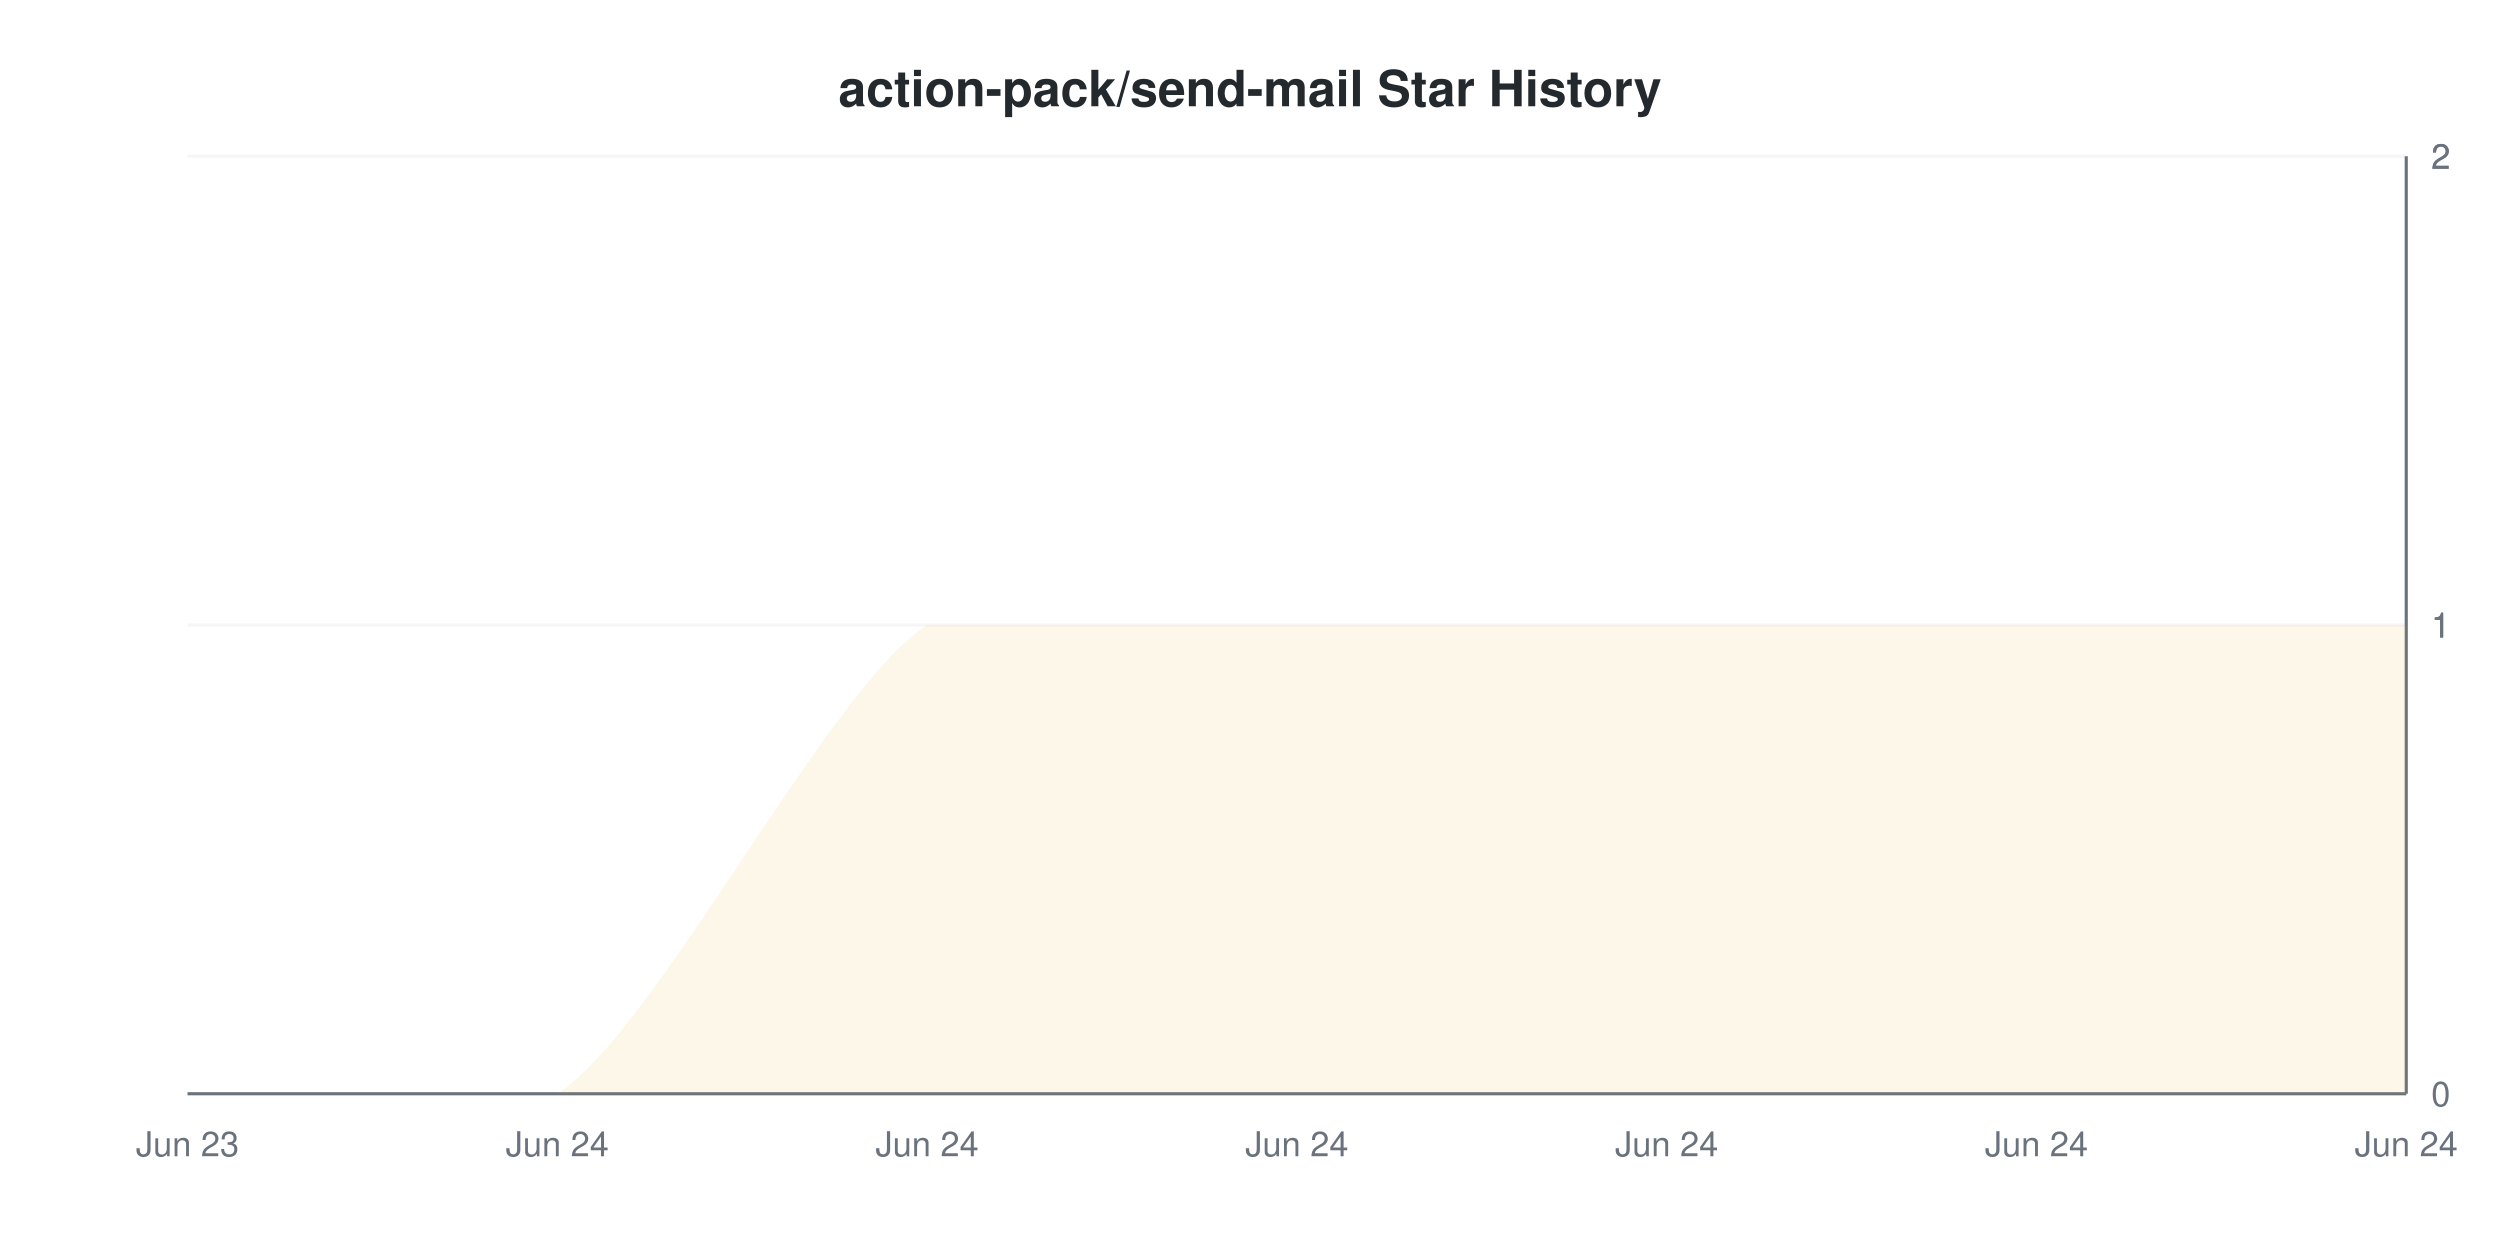
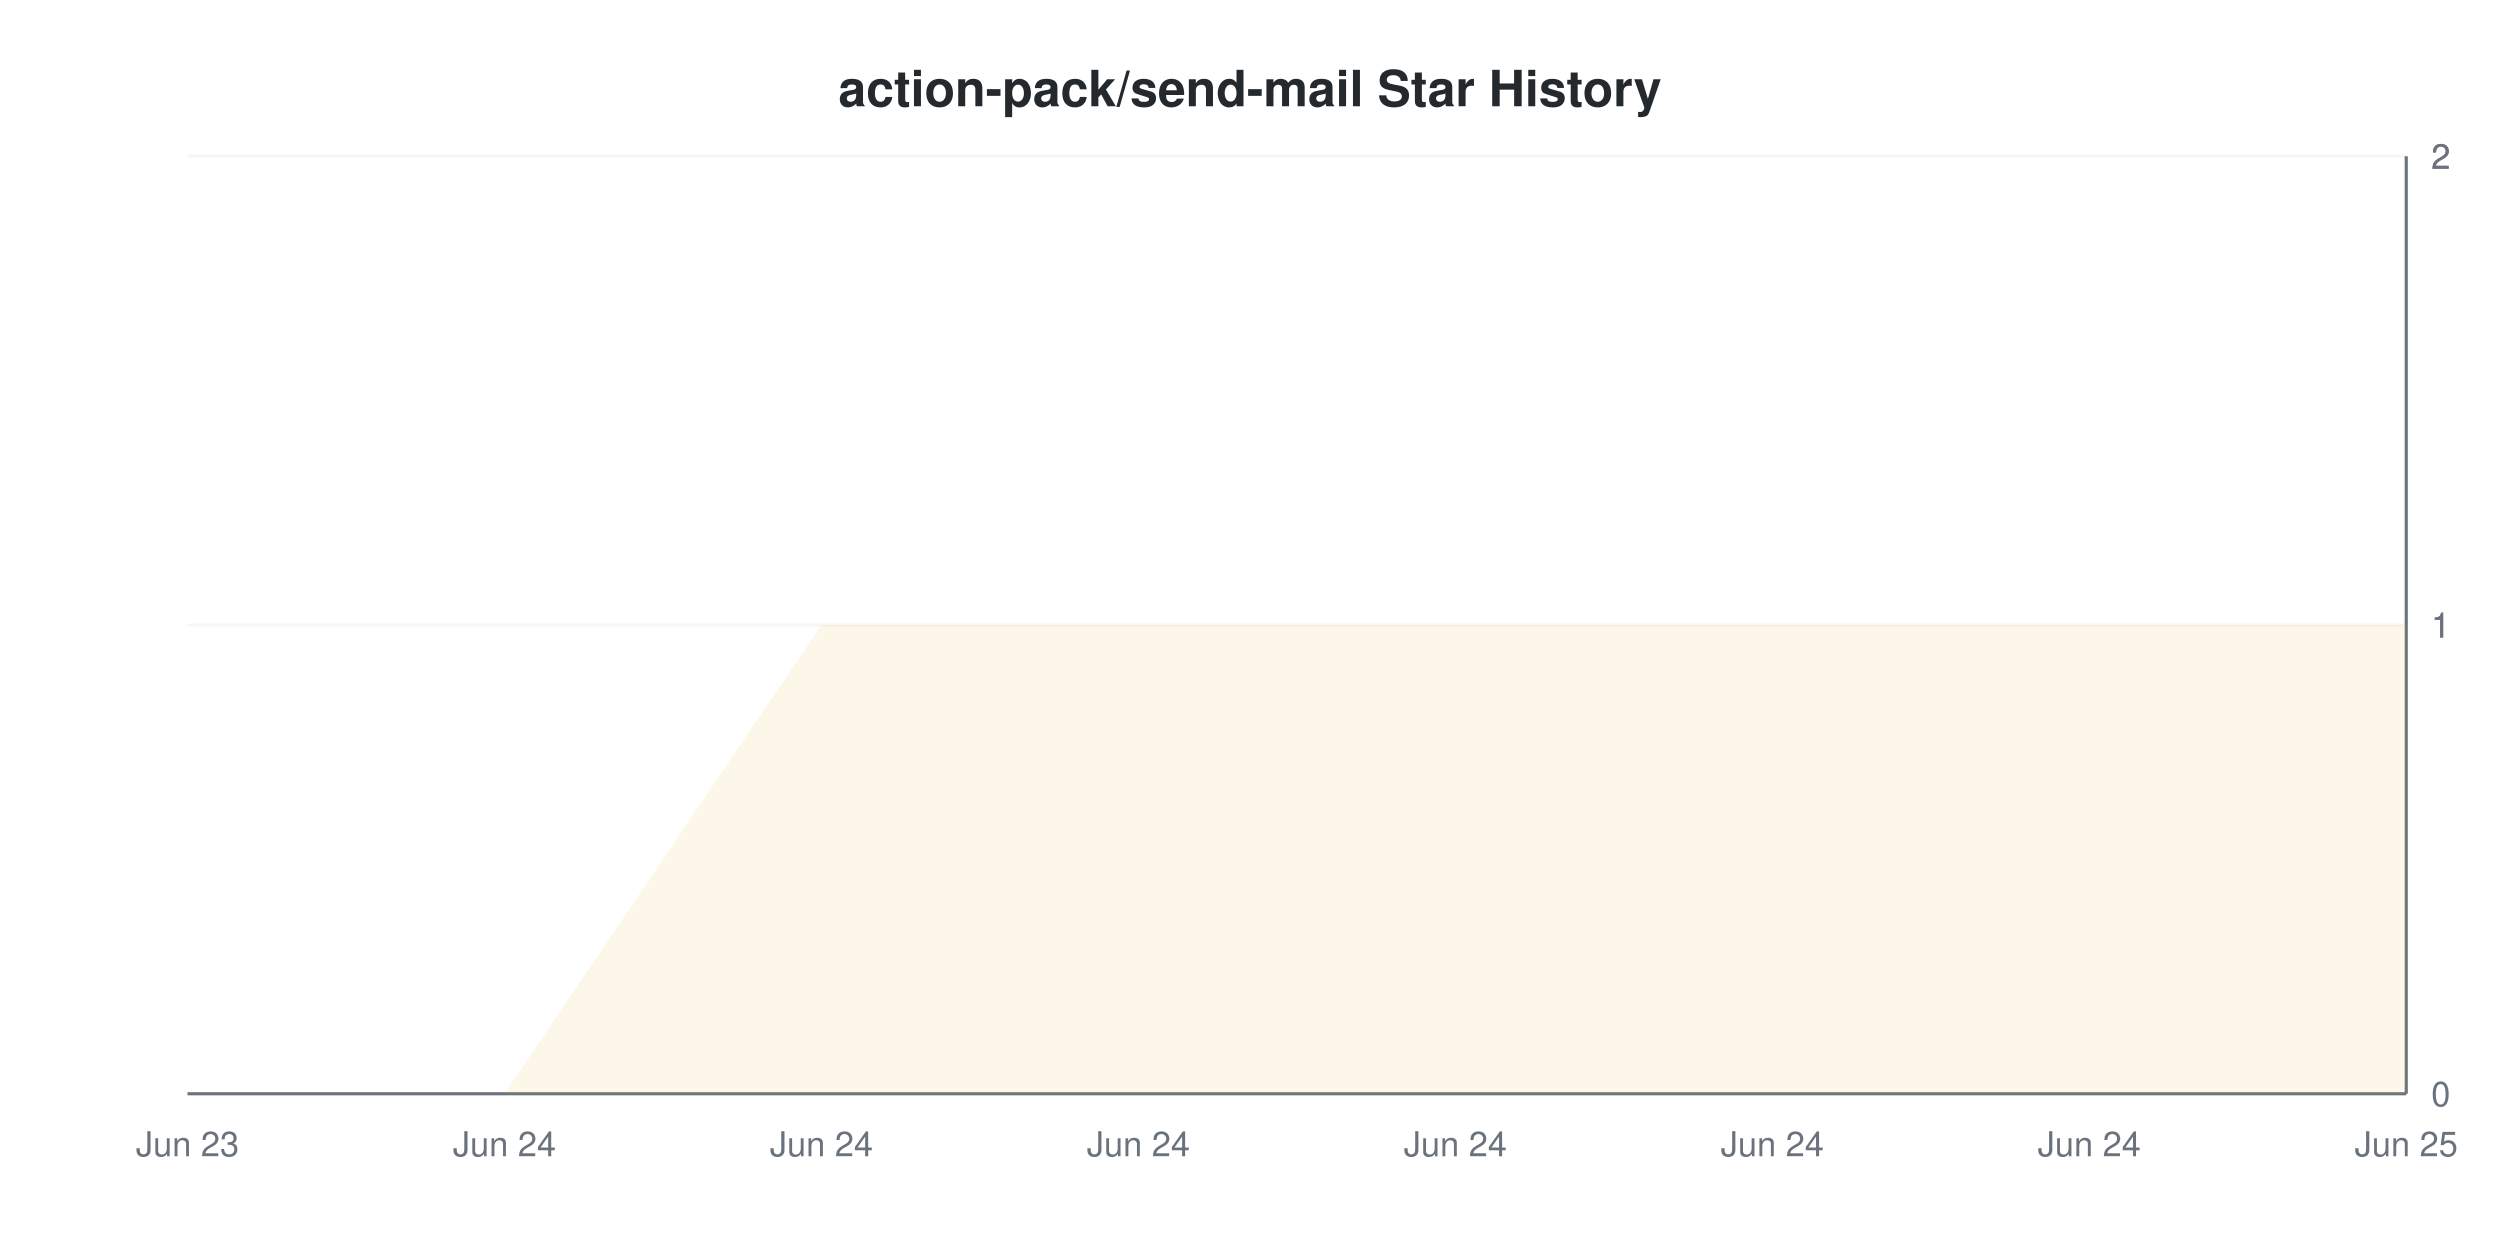
<svg xmlns="http://www.w3.org/2000/svg" viewBox="0 0 800 400" width="800" height="400">
  <style>
    @keyframes drawLine {
      to { stroke-dashoffset: 0; }
    }
    @keyframes fadeInPoint {
      from { opacity: 0; }
      to { opacity: 1; }
    }
    .data-line-0 {
-       stroke-dasharray: 1175;
-       stroke-dashoffset: 1175;
+       stroke-dasharray: 1185;
+       stroke-dashoffset: 1185;
      animation: drawLine 2s ease-out forwards;
    }
    .data-point {
      opacity: 0;
      animation: fadeInPoint 0.5s ease-out forwards;
    }
    .chart-bg { fill: #fff; }
    .chart-text { fill: #24292e; }
    .chart-muted { fill: #6a737d; }
    .chart-grid { stroke: #eee; }
    .chart-axis { stroke: #6a737d; }
    @media (prefers-color-scheme: dark) {
      .chart-bg { fill: #0d1117; }
      .chart-text { fill: #e6edf3; }
      .chart-muted { fill: #8b949e; }
      .chart-grid { stroke: #21262d; }
      .chart-axis { stroke: #8b949e; }
    }
  </style>
  <rect width="800" height="400" class="chart-bg" />
  <text x="400" y="34" text-anchor="middle" class="chart-text" font-size="16" font-weight="bold" font-family="-apple-system, BlinkMacSystemFont, 'Segoe UI', Helvetica, Arial, sans-serif">action-pack/send-mail Star History</text>
  <g class="grid">
    <line x1="60" y1="350" x2="770" y2="350" class="chart-grid" stroke-opacity="0.3" />
    <text x="778" y="354" text-anchor="start" class="chart-muted" font-size="11" font-family="-apple-system, BlinkMacSystemFont, 'Segoe UI', Helvetica, Arial, sans-serif">0</text>
    <line x1="60" y1="200" x2="770" y2="200" class="chart-grid" stroke-opacity="0.3" />
    <text x="778" y="204" text-anchor="start" class="chart-muted" font-size="11" font-family="-apple-system, BlinkMacSystemFont, 'Segoe UI', Helvetica, Arial, sans-serif">1</text>
    <line x1="60" y1="200" x2="770" y2="200" class="chart-grid" stroke-opacity="0.3" />
    <text x="778" y="204" text-anchor="start" class="chart-muted" font-size="11" font-family="-apple-system, BlinkMacSystemFont, 'Segoe UI', Helvetica, Arial, sans-serif">1</text>
    <line x1="60" y1="50" x2="770" y2="50" class="chart-grid" stroke-opacity="0.3" />
    <text x="778" y="54" text-anchor="start" class="chart-muted" font-size="11" font-family="-apple-system, BlinkMacSystemFont, 'Segoe UI', Helvetica, Arial, sans-serif">2</text>
    <line x1="60" y1="50" x2="770" y2="50" class="chart-grid" stroke-opacity="0.3" />
    <text x="778" y="54" text-anchor="start" class="chart-muted" font-size="11" font-family="-apple-system, BlinkMacSystemFont, 'Segoe UI', Helvetica, Arial, sans-serif">2</text>
  </g>
  <g class="milestones">
    
  </g>
  <g class="x-axis">
    <text x="60" y="370" text-anchor="middle" class="chart-muted" font-size="11" font-family="-apple-system, BlinkMacSystemFont, 'Segoe UI', Helvetica, Arial, sans-serif">Jun 23</text>
-     <text x="178.333" y="370" text-anchor="middle" class="chart-muted" font-size="11" font-family="-apple-system, BlinkMacSystemFont, 'Segoe UI', Helvetica, Arial, sans-serif">Jun 24</text>
-     <text x="296.667" y="370" text-anchor="middle" class="chart-muted" font-size="11" font-family="-apple-system, BlinkMacSystemFont, 'Segoe UI', Helvetica, Arial, sans-serif">Jun 24</text>
-     <text x="415" y="370" text-anchor="middle" class="chart-muted" font-size="11" font-family="-apple-system, BlinkMacSystemFont, 'Segoe UI', Helvetica, Arial, sans-serif">Jun 24</text>
-     <text x="533.333" y="370" text-anchor="middle" class="chart-muted" font-size="11" font-family="-apple-system, BlinkMacSystemFont, 'Segoe UI', Helvetica, Arial, sans-serif">Jun 24</text>
-     <text x="651.667" y="370" text-anchor="middle" class="chart-muted" font-size="11" font-family="-apple-system, BlinkMacSystemFont, 'Segoe UI', Helvetica, Arial, sans-serif">Jun 24</text>
-     <text x="770" y="370" text-anchor="middle" class="chart-muted" font-size="11" font-family="-apple-system, BlinkMacSystemFont, 'Segoe UI', Helvetica, Arial, sans-serif">Jun 24</text>
+     <text x="161.429" y="370" text-anchor="middle" class="chart-muted" font-size="11" font-family="-apple-system, BlinkMacSystemFont, 'Segoe UI', Helvetica, Arial, sans-serif">Jun 24</text>
+     <text x="262.857" y="370" text-anchor="middle" class="chart-muted" font-size="11" font-family="-apple-system, BlinkMacSystemFont, 'Segoe UI', Helvetica, Arial, sans-serif">Jun 24</text>
+     <text x="364.286" y="370" text-anchor="middle" class="chart-muted" font-size="11" font-family="-apple-system, BlinkMacSystemFont, 'Segoe UI', Helvetica, Arial, sans-serif">Jun 24</text>
+     <text x="465.714" y="370" text-anchor="middle" class="chart-muted" font-size="11" font-family="-apple-system, BlinkMacSystemFont, 'Segoe UI', Helvetica, Arial, sans-serif">Jun 24</text>
+     <text x="567.143" y="370" text-anchor="middle" class="chart-muted" font-size="11" font-family="-apple-system, BlinkMacSystemFont, 'Segoe UI', Helvetica, Arial, sans-serif">Jun 24</text>
+     <text x="668.571" y="370" text-anchor="middle" class="chart-muted" font-size="11" font-family="-apple-system, BlinkMacSystemFont, 'Segoe UI', Helvetica, Arial, sans-serif">Jun 24</text>
+     <text x="770" y="370" text-anchor="middle" class="chart-muted" font-size="11" font-family="-apple-system, BlinkMacSystemFont, 'Segoe UI', Helvetica, Arial, sans-serif">Jun 25</text>
  </g>
  <line x1="770" y1="50" x2="770" y2="350" class="chart-axis" stroke-width="1" />
  <line x1="60" y1="350" x2="770" y2="350" class="chart-axis" stroke-width="1" />
-   <path d="M60,350 C75.778,350 146.778,350 178.333,350 C209.889,330 265.111,220 296.667,200 C328.222,200 383.444,200 415,200 C446.556,200 501.778,200 533.333,200 C564.889,200 620.111,200 651.667,200 C683.222,200 754.222,200 770,200 L770,350 L60,350 Z" fill="#dfb317" fill-opacity="0.1" />
-   <path d="M60,350 C75.778,350 146.778,350 178.333,350 C209.889,330 265.111,220 296.667,200 C328.222,200 383.444,200 415,200 C446.556,200 501.778,200 533.333,200 C564.889,200 620.111,200 651.667,200 C683.222,200 754.222,200 770,200" fill="none" stroke="#dfb317" stroke-width="2" class="data-line-0" />
+   <path d="M60,350 L161.429,350 L262.857,200 L364.286,200 L465.714,200 L567.143,200 L668.571,200 L770,200 L770,350 L60,350 Z" fill="#dfb317" fill-opacity="0.1" />
+   <path d="M60,350 L161.429,350 L262.857,200 L364.286,200 L465.714,200 L567.143,200 L668.571,200 L770,200" fill="none" stroke="#dfb317" stroke-width="2" class="data-line-0" />
  <g class="points">
    <circle cx="60" cy="350" r="4" fill="#dfb317" class="data-point" style="animation-delay: 1.50s" />
-     <circle cx="178.333" cy="350" r="4" fill="#dfb317" class="data-point" style="animation-delay: 1.55s" />
-     <circle cx="296.667" cy="200" r="4" fill="#dfb317" class="data-point" style="animation-delay: 1.60s" />
-     <circle cx="415" cy="200" r="4" fill="#dfb317" class="data-point" style="animation-delay: 1.65s" />
-     <circle cx="533.333" cy="200" r="4" fill="#dfb317" class="data-point" style="animation-delay: 1.70s" />
-     <circle cx="651.667" cy="200" r="4" fill="#dfb317" class="data-point" style="animation-delay: 1.75s" />
-     <circle cx="770" cy="200" r="4" fill="#dfb317" class="data-point" style="animation-delay: 1.80s" />
+     <circle cx="161.429" cy="350" r="4" fill="#dfb317" class="data-point" style="animation-delay: 1.55s" />
+     <circle cx="262.857" cy="200" r="4" fill="#dfb317" class="data-point" style="animation-delay: 1.60s" />
+     <circle cx="364.286" cy="200" r="4" fill="#dfb317" class="data-point" style="animation-delay: 1.65s" />
+     <circle cx="465.714" cy="200" r="4" fill="#dfb317" class="data-point" style="animation-delay: 1.70s" />
+     <circle cx="567.143" cy="200" r="4" fill="#dfb317" class="data-point" style="animation-delay: 1.75s" />
+     <circle cx="668.571" cy="200" r="4" fill="#dfb317" class="data-point" style="animation-delay: 1.80s" />
+     <circle cx="770" cy="200" r="4" fill="#dfb317" class="data-point" style="animation-delay: 1.85s" />
  </g>
</svg>
